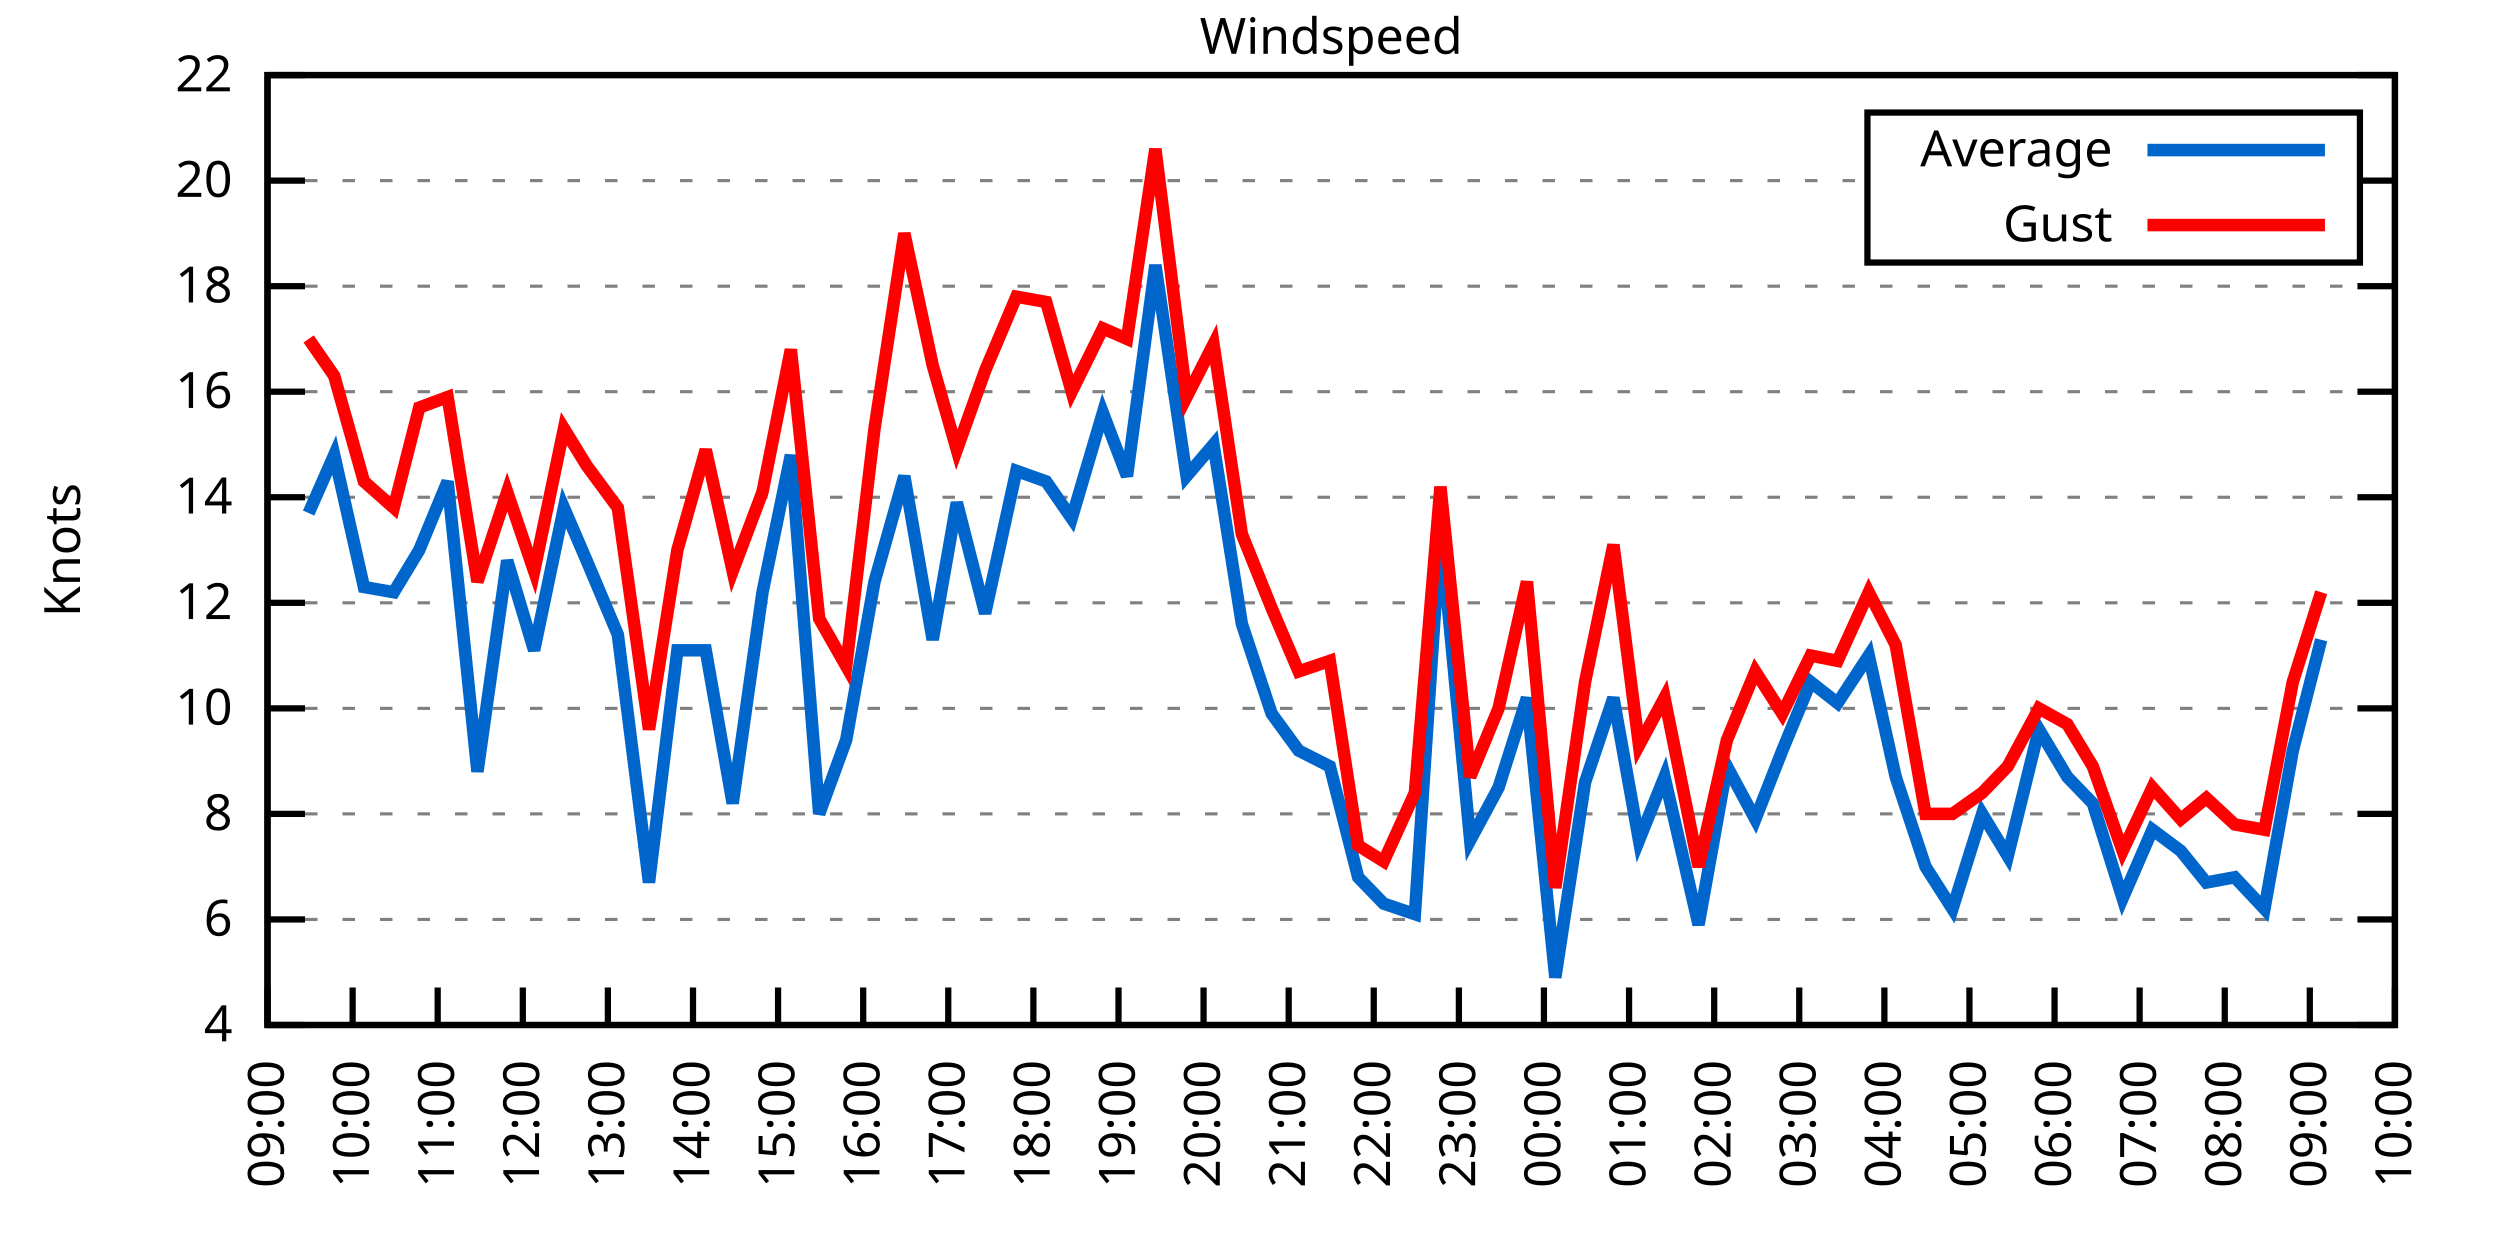
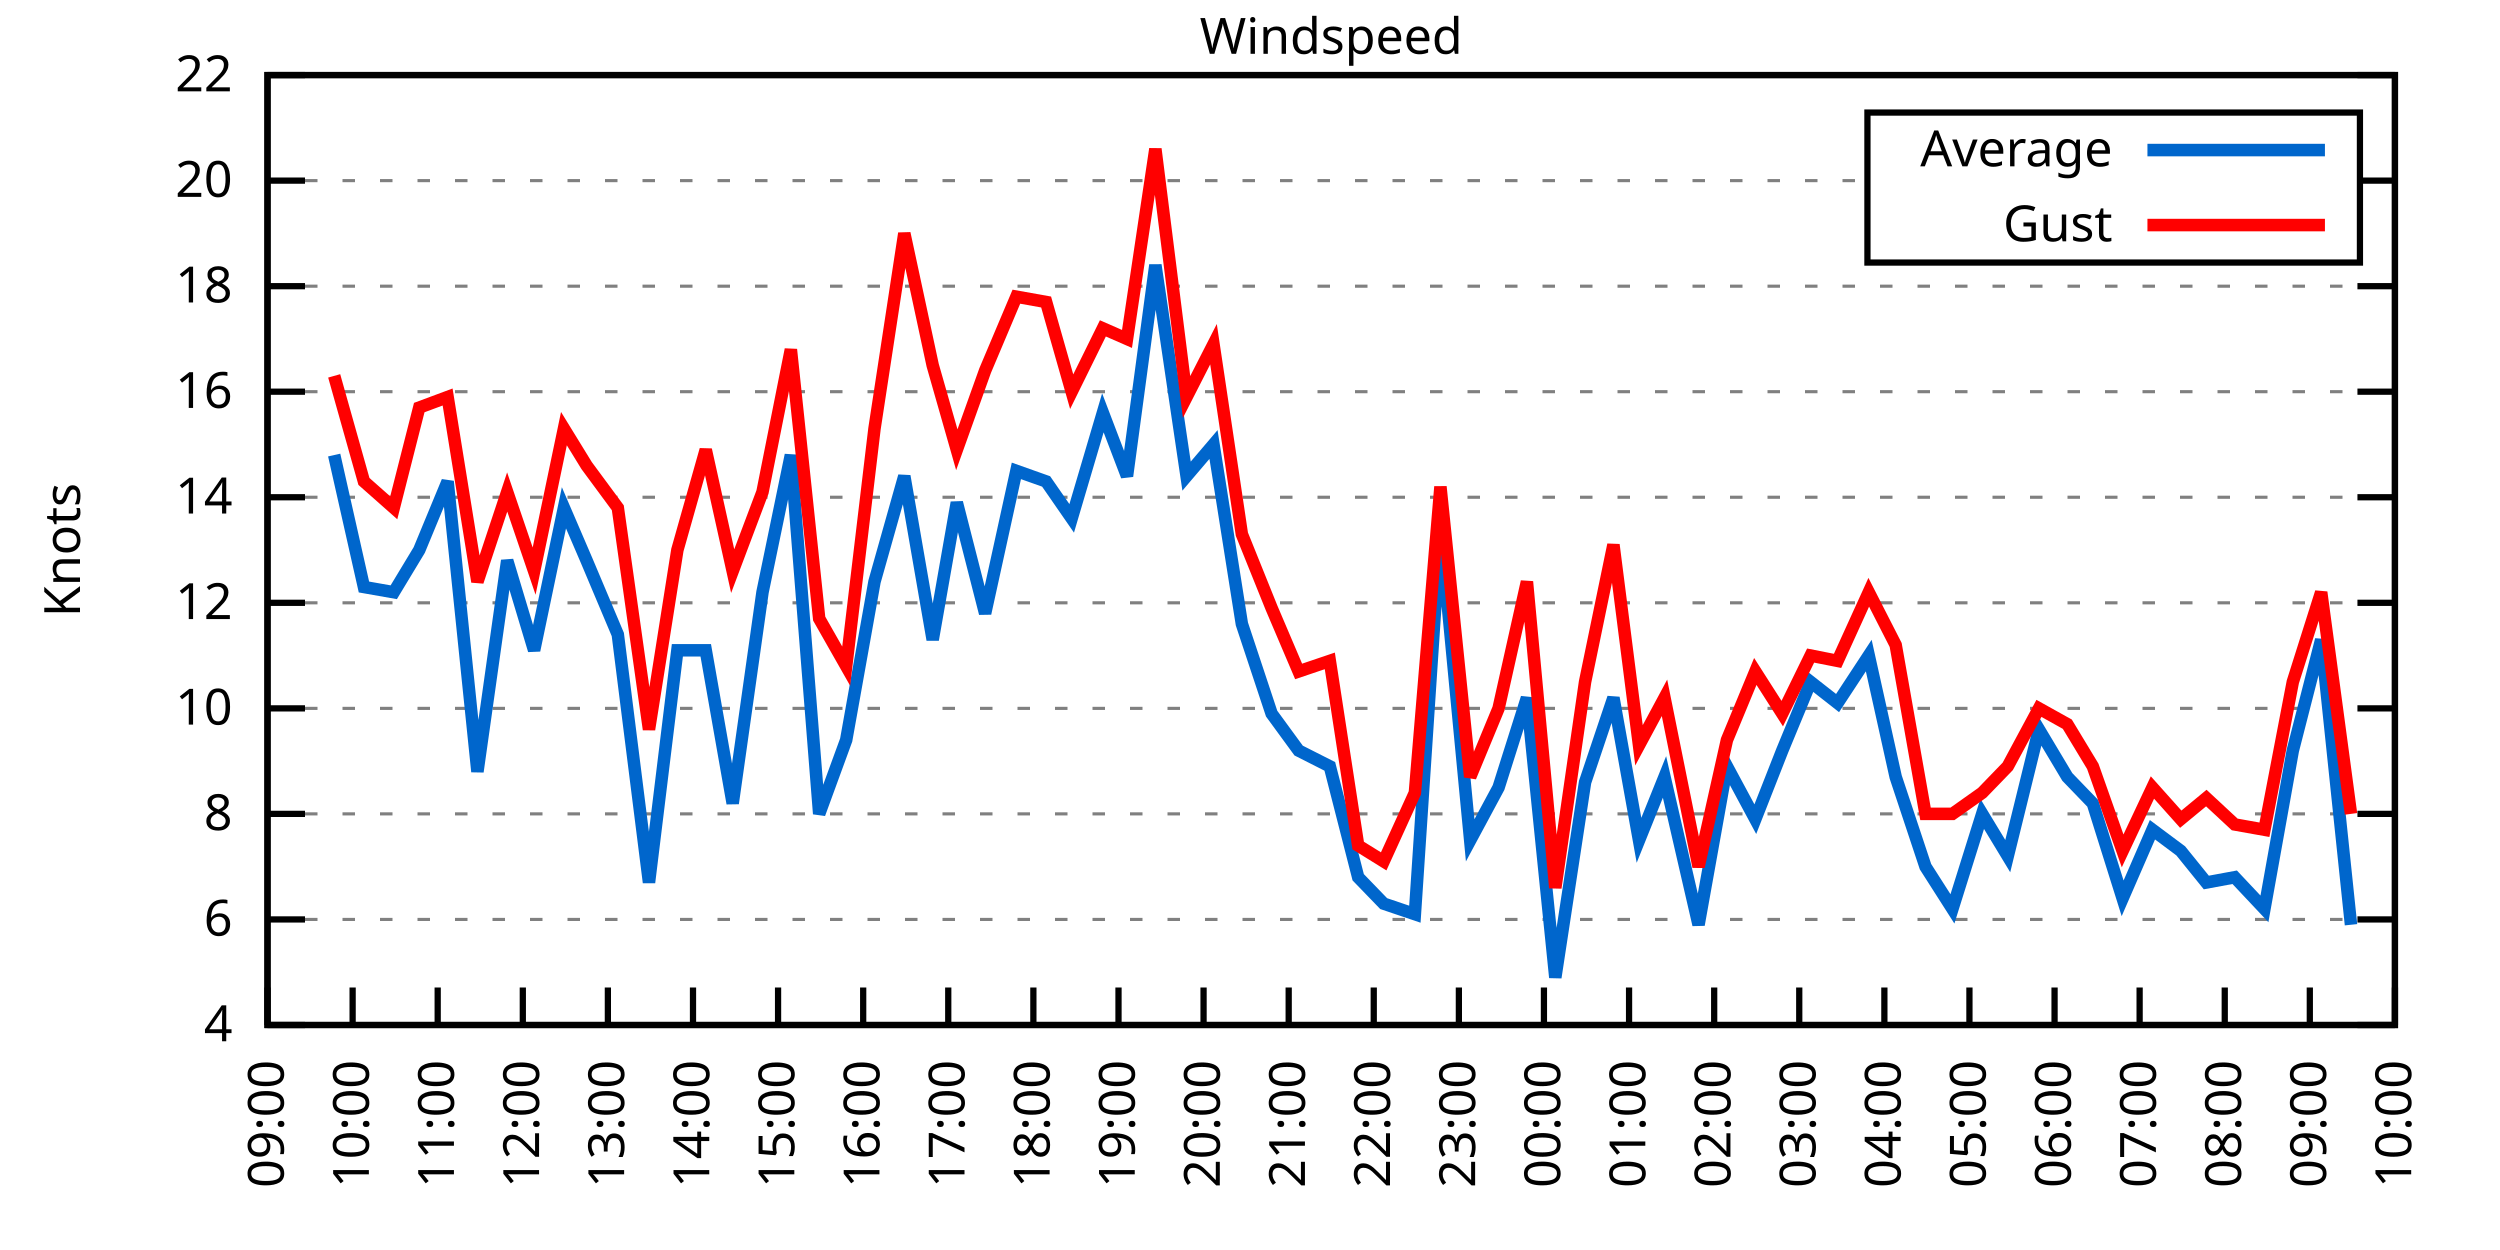
<svg xmlns="http://www.w3.org/2000/svg" xmlns:xlink="http://www.w3.org/1999/xlink" width="400" height="200" viewBox="0 0 400 200">
  <g id="gnuplot_canvas">
    <rect x="0" y="0" width="400" height="200" fill="none" />
    <defs>
      <circle id="gpDot" r="0.5" stroke-width="0.5" stroke="currentColor" />
      <path id="gpPt0" stroke-width="0.333" stroke="currentColor" d="M-1,0 h2 M0,-1 v2" />
      <path id="gpPt1" stroke-width="0.333" stroke="currentColor" d="M-1,-1 L1,1 M1,-1 L-1,1" />
      <path id="gpPt2" stroke-width="0.333" stroke="currentColor" d="M-1,0 L1,0 M0,-1 L0,1 M-1,-1 L1,1 M-1,1 L1,-1" />
      <rect id="gpPt3" stroke-width="0.333" stroke="currentColor" x="-1" y="-1" width="2" height="2" />
      <rect id="gpPt4" stroke-width="0.333" stroke="currentColor" fill="currentColor" x="-1" y="-1" width="2" height="2" />
      <circle id="gpPt5" stroke-width="0.333" stroke="currentColor" cx="0" cy="0" r="1" />
      <use xlink:href="#gpPt5" id="gpPt6" fill="currentColor" stroke="none" />
      <path id="gpPt7" stroke-width="0.333" stroke="currentColor" d="M0,-1.33 L-1.33,0.67 L1.33,0.67 z" />
      <use xlink:href="#gpPt7" id="gpPt8" fill="currentColor" stroke="none" />
      <use xlink:href="#gpPt7" id="gpPt9" stroke="currentColor" transform="rotate(180)" />
      <use xlink:href="#gpPt9" id="gpPt10" fill="currentColor" stroke="none" />
      <use xlink:href="#gpPt3" id="gpPt11" stroke="currentColor" transform="rotate(45)" />
      <use xlink:href="#gpPt11" id="gpPt12" fill="currentColor" stroke="none" />
      <path id="gpPt13" stroke-width="0.333" stroke="currentColor" d="M0,1.330 L1.265,0.411 L0.782,-1.067 L-0.782,-1.076 L-1.265,0.411 z" />
      <use xlink:href="#gpPt13" id="gpPt14" fill="currentColor" stroke="none" />
      <filter id="textbox" filterUnits="objectBoundingBox" x="0" y="0" height="1" width="1">
        <feFlood flood-color="white" flood-opacity="1" result="bgnd" />
        <feComposite in="SourceGraphic" in2="bgnd" operator="atop" />
      </filter>
      <filter id="greybox" filterUnits="objectBoundingBox" x="0" y="0" height="1" width="1">
        <feFlood flood-color="lightgrey" flood-opacity="1" result="grey" />
        <feComposite in="SourceGraphic" in2="grey" operator="atop" />
      </filter>
    </defs>
    <g fill="none" color="white" stroke="currentColor" stroke-width="1.00" stroke-linecap="butt" stroke-linejoin="miter">
</g>
    <g fill="none" color="black" stroke="currentColor" stroke-width="1.00" stroke-linecap="butt" stroke-linejoin="miter">
      <g stroke="none" shape-rendering="crispEdges">
        <polygon fill="rgb(255, 255, 255)" points="42.80,164.00 383.18,164.00 383.18,12.02 42.80,12.02 " />
      </g>
    </g>
    <g fill="none" color="black" stroke="currentColor" stroke-width="1.00" stroke-linecap="butt" stroke-linejoin="miter">
</g>
    <g fill="none" color="black" stroke="black" stroke-width="0.50" stroke-linecap="butt" stroke-linejoin="miter">
</g>
    <g fill="none" color="gray" stroke="currentColor" stroke-width="0.50" stroke-linecap="butt" stroke-linejoin="miter">
      <path stroke="gray" stroke-dasharray="2,4" class="gridline" d="M42.80,164.00 L383.19,164.00  " />
    </g>
    <g fill="none" color="gray" stroke="gray" stroke-width="1.00" stroke-linecap="butt" stroke-linejoin="miter">
</g>
    <g fill="none" color="black" stroke="currentColor" stroke-width="1.00" stroke-linecap="butt" stroke-linejoin="miter">
      <path stroke="black" d="M42.80,164.00 L48.80,164.00 M383.19,164.00 L377.19,164.00  " />
      <g transform="translate(37.20,166.60)" stroke="none" fill="black" font-family="Sans" font-size="8.00" text-anchor="end">
        <text>
          <tspan font-family="Sans"> 4</tspan>
        </text>
      </g>
    </g>
    <g fill="none" color="black" stroke="currentColor" stroke-width="1.00" stroke-linecap="butt" stroke-linejoin="miter">
</g>
    <g fill="none" color="black" stroke="black" stroke-width="0.50" stroke-linecap="butt" stroke-linejoin="miter">
</g>
    <g fill="none" color="gray" stroke="currentColor" stroke-width="0.50" stroke-linecap="butt" stroke-linejoin="miter">
      <path stroke="gray" stroke-dasharray="2,4" class="gridline" d="M42.80,147.11 L383.19,147.11  " />
    </g>
    <g fill="none" color="gray" stroke="gray" stroke-width="1.00" stroke-linecap="butt" stroke-linejoin="miter">
</g>
    <g fill="none" color="black" stroke="currentColor" stroke-width="1.00" stroke-linecap="butt" stroke-linejoin="miter">
      <path stroke="black" d="M42.80,147.11 L48.80,147.11 M383.19,147.11 L377.19,147.11  " />
      <g transform="translate(37.20,149.71)" stroke="none" fill="black" font-family="Sans" font-size="8.00" text-anchor="end">
        <text>
          <tspan font-family="Sans"> 6</tspan>
        </text>
      </g>
    </g>
    <g fill="none" color="black" stroke="currentColor" stroke-width="1.00" stroke-linecap="butt" stroke-linejoin="miter">
</g>
    <g fill="none" color="black" stroke="black" stroke-width="0.50" stroke-linecap="butt" stroke-linejoin="miter">
</g>
    <g fill="none" color="gray" stroke="currentColor" stroke-width="0.50" stroke-linecap="butt" stroke-linejoin="miter">
      <path stroke="gray" stroke-dasharray="2,4" class="gridline" d="M42.80,130.22 L383.19,130.22  " />
    </g>
    <g fill="none" color="gray" stroke="gray" stroke-width="1.00" stroke-linecap="butt" stroke-linejoin="miter">
</g>
    <g fill="none" color="black" stroke="currentColor" stroke-width="1.00" stroke-linecap="butt" stroke-linejoin="miter">
      <path stroke="black" d="M42.80,130.22 L48.80,130.22 M383.19,130.22 L377.19,130.22  " />
      <g transform="translate(37.20,132.82)" stroke="none" fill="black" font-family="Sans" font-size="8.00" text-anchor="end">
        <text>
          <tspan font-family="Sans"> 8</tspan>
        </text>
      </g>
    </g>
    <g fill="none" color="black" stroke="currentColor" stroke-width="1.00" stroke-linecap="butt" stroke-linejoin="miter">
</g>
    <g fill="none" color="black" stroke="black" stroke-width="0.50" stroke-linecap="butt" stroke-linejoin="miter">
</g>
    <g fill="none" color="gray" stroke="currentColor" stroke-width="0.50" stroke-linecap="butt" stroke-linejoin="miter">
      <path stroke="gray" stroke-dasharray="2,4" class="gridline" d="M42.80,113.34 L383.19,113.34  " />
    </g>
    <g fill="none" color="gray" stroke="gray" stroke-width="1.00" stroke-linecap="butt" stroke-linejoin="miter">
</g>
    <g fill="none" color="black" stroke="currentColor" stroke-width="1.00" stroke-linecap="butt" stroke-linejoin="miter">
      <path stroke="black" d="M42.80,113.34 L48.80,113.34 M383.19,113.34 L377.19,113.34  " />
      <g transform="translate(37.20,115.94)" stroke="none" fill="black" font-family="Sans" font-size="8.00" text-anchor="end">
        <text>
          <tspan font-family="Sans"> 10</tspan>
        </text>
      </g>
    </g>
    <g fill="none" color="black" stroke="currentColor" stroke-width="1.00" stroke-linecap="butt" stroke-linejoin="miter">
</g>
    <g fill="none" color="black" stroke="black" stroke-width="0.50" stroke-linecap="butt" stroke-linejoin="miter">
</g>
    <g fill="none" color="gray" stroke="currentColor" stroke-width="0.50" stroke-linecap="butt" stroke-linejoin="miter">
      <path stroke="gray" stroke-dasharray="2,4" class="gridline" d="M42.80,96.45 L383.19,96.45  " />
    </g>
    <g fill="none" color="gray" stroke="gray" stroke-width="1.00" stroke-linecap="butt" stroke-linejoin="miter">
</g>
    <g fill="none" color="black" stroke="currentColor" stroke-width="1.00" stroke-linecap="butt" stroke-linejoin="miter">
      <path stroke="black" d="M42.80,96.45 L48.80,96.45 M383.19,96.45 L377.19,96.45  " />
      <g transform="translate(37.20,99.05)" stroke="none" fill="black" font-family="Sans" font-size="8.00" text-anchor="end">
        <text>
          <tspan font-family="Sans"> 12</tspan>
        </text>
      </g>
    </g>
    <g fill="none" color="black" stroke="currentColor" stroke-width="1.00" stroke-linecap="butt" stroke-linejoin="miter">
</g>
    <g fill="none" color="black" stroke="black" stroke-width="0.50" stroke-linecap="butt" stroke-linejoin="miter">
</g>
    <g fill="none" color="gray" stroke="currentColor" stroke-width="0.50" stroke-linecap="butt" stroke-linejoin="miter">
      <path stroke="gray" stroke-dasharray="2,4" class="gridline" d="M42.80,79.56 L383.19,79.56  " />
    </g>
    <g fill="none" color="gray" stroke="gray" stroke-width="1.00" stroke-linecap="butt" stroke-linejoin="miter">
</g>
    <g fill="none" color="black" stroke="currentColor" stroke-width="1.00" stroke-linecap="butt" stroke-linejoin="miter">
      <path stroke="black" d="M42.80,79.56 L48.80,79.56 M383.19,79.56 L377.19,79.56  " />
      <g transform="translate(37.20,82.16)" stroke="none" fill="black" font-family="Sans" font-size="8.00" text-anchor="end">
        <text>
          <tspan font-family="Sans"> 14</tspan>
        </text>
      </g>
    </g>
    <g fill="none" color="black" stroke="currentColor" stroke-width="1.00" stroke-linecap="butt" stroke-linejoin="miter">
</g>
    <g fill="none" color="black" stroke="black" stroke-width="0.50" stroke-linecap="butt" stroke-linejoin="miter">
</g>
    <g fill="none" color="gray" stroke="currentColor" stroke-width="0.50" stroke-linecap="butt" stroke-linejoin="miter">
      <path stroke="gray" stroke-dasharray="2,4" class="gridline" d="M42.80,62.67 L383.19,62.67  " />
    </g>
    <g fill="none" color="gray" stroke="gray" stroke-width="1.00" stroke-linecap="butt" stroke-linejoin="miter">
</g>
    <g fill="none" color="black" stroke="currentColor" stroke-width="1.00" stroke-linecap="butt" stroke-linejoin="miter">
      <path stroke="black" d="M42.80,62.67 L48.80,62.67 M383.19,62.67 L377.19,62.67  " />
      <g transform="translate(37.20,65.27)" stroke="none" fill="black" font-family="Sans" font-size="8.00" text-anchor="end">
        <text>
          <tspan font-family="Sans"> 16</tspan>
        </text>
      </g>
    </g>
    <g fill="none" color="black" stroke="currentColor" stroke-width="1.00" stroke-linecap="butt" stroke-linejoin="miter">
</g>
    <g fill="none" color="black" stroke="black" stroke-width="0.50" stroke-linecap="butt" stroke-linejoin="miter">
</g>
    <g fill="none" color="gray" stroke="currentColor" stroke-width="0.50" stroke-linecap="butt" stroke-linejoin="miter">
      <path stroke="gray" stroke-dasharray="2,4" class="gridline" d="M42.80,45.79 L383.19,45.79  " />
    </g>
    <g fill="none" color="gray" stroke="gray" stroke-width="1.00" stroke-linecap="butt" stroke-linejoin="miter">
</g>
    <g fill="none" color="black" stroke="currentColor" stroke-width="1.00" stroke-linecap="butt" stroke-linejoin="miter">
      <path stroke="black" d="M42.80,45.79 L48.80,45.79 M383.19,45.79 L377.19,45.79  " />
      <g transform="translate(37.20,48.39)" stroke="none" fill="black" font-family="Sans" font-size="8.00" text-anchor="end">
        <text>
          <tspan font-family="Sans"> 18</tspan>
        </text>
      </g>
    </g>
    <g fill="none" color="black" stroke="currentColor" stroke-width="1.00" stroke-linecap="butt" stroke-linejoin="miter">
</g>
    <g fill="none" color="black" stroke="black" stroke-width="0.50" stroke-linecap="butt" stroke-linejoin="miter">
</g>
    <g fill="none" color="gray" stroke="currentColor" stroke-width="0.50" stroke-linecap="butt" stroke-linejoin="miter">
      <path stroke="gray" stroke-dasharray="2,4" class="gridline" d="M42.80,28.90 L298.79,28.90 M377.59,28.90 L383.19,28.90  " />
    </g>
    <g fill="none" color="gray" stroke="gray" stroke-width="1.00" stroke-linecap="butt" stroke-linejoin="miter">
</g>
    <g fill="none" color="black" stroke="currentColor" stroke-width="1.00" stroke-linecap="butt" stroke-linejoin="miter">
      <path stroke="black" d="M42.80,28.90 L48.80,28.90 M383.19,28.90 L377.19,28.90  " />
      <g transform="translate(37.20,31.50)" stroke="none" fill="black" font-family="Sans" font-size="8.00" text-anchor="end">
        <text>
          <tspan font-family="Sans"> 20</tspan>
        </text>
      </g>
    </g>
    <g fill="none" color="black" stroke="currentColor" stroke-width="1.00" stroke-linecap="butt" stroke-linejoin="miter">
</g>
    <g fill="none" color="black" stroke="black" stroke-width="0.50" stroke-linecap="butt" stroke-linejoin="miter">
</g>
    <g fill="none" color="gray" stroke="currentColor" stroke-width="0.50" stroke-linecap="butt" stroke-linejoin="miter">
      <path stroke="gray" stroke-dasharray="2,4" class="gridline" d="M42.80,12.01 L383.19,12.01  " />
    </g>
    <g fill="none" color="gray" stroke="gray" stroke-width="1.00" stroke-linecap="butt" stroke-linejoin="miter">
</g>
    <g fill="none" color="black" stroke="currentColor" stroke-width="1.00" stroke-linecap="butt" stroke-linejoin="miter">
      <path stroke="black" d="M42.80,12.01 L48.80,12.01 M383.19,12.01 L377.19,12.01  " />
      <g transform="translate(37.20,14.61)" stroke="none" fill="black" font-family="Sans" font-size="8.00" text-anchor="end">
        <text>
          <tspan font-family="Sans"> 22</tspan>
        </text>
      </g>
    </g>
    <g fill="none" color="black" stroke="currentColor" stroke-width="1.00" stroke-linecap="butt" stroke-linejoin="miter">
      <path stroke="black" d="M42.80,164.00 L42.80,158.00  " />
      <g transform="translate(45.40,169.60) rotate(270.00)" stroke="none" fill="black" font-family="Sans" font-size="8.00" text-anchor="end">
        <text>
          <tspan font-family="Sans">09:00</tspan>
        </text>
      </g>
    </g>
    <g fill="none" color="black" stroke="currentColor" stroke-width="1.00" stroke-linecap="butt" stroke-linejoin="miter">
      <path stroke="black" d="M56.42,164.00 L56.42,158.00  " />
      <g transform="translate(59.02,169.60) rotate(270.00)" stroke="none" fill="black" font-family="Sans" font-size="8.00" text-anchor="end">
        <text>
          <tspan font-family="Sans">10:00</tspan>
        </text>
      </g>
    </g>
    <g fill="none" color="black" stroke="currentColor" stroke-width="1.00" stroke-linecap="butt" stroke-linejoin="miter">
      <path stroke="black" d="M70.03,164.00 L70.03,158.00  " />
      <g transform="translate(72.63,169.60) rotate(270.00)" stroke="none" fill="black" font-family="Sans" font-size="8.00" text-anchor="end">
        <text>
          <tspan font-family="Sans">11:00</tspan>
        </text>
      </g>
    </g>
    <g fill="none" color="black" stroke="currentColor" stroke-width="1.00" stroke-linecap="butt" stroke-linejoin="miter">
      <path stroke="black" d="M83.65,164.00 L83.65,158.00  " />
      <g transform="translate(86.25,169.60) rotate(270.00)" stroke="none" fill="black" font-family="Sans" font-size="8.00" text-anchor="end">
        <text>
          <tspan font-family="Sans">12:00</tspan>
        </text>
      </g>
    </g>
    <g fill="none" color="black" stroke="currentColor" stroke-width="1.00" stroke-linecap="butt" stroke-linejoin="miter">
      <path stroke="black" d="M97.26,164.00 L97.26,158.00  " />
      <g transform="translate(99.86,169.60) rotate(270.00)" stroke="none" fill="black" font-family="Sans" font-size="8.00" text-anchor="end">
        <text>
          <tspan font-family="Sans">13:00</tspan>
        </text>
      </g>
    </g>
    <g fill="none" color="black" stroke="currentColor" stroke-width="1.00" stroke-linecap="butt" stroke-linejoin="miter">
      <path stroke="black" d="M110.88,164.00 L110.88,158.00  " />
      <g transform="translate(113.48,169.60) rotate(270.00)" stroke="none" fill="black" font-family="Sans" font-size="8.00" text-anchor="end">
        <text>
          <tspan font-family="Sans">14:00</tspan>
        </text>
      </g>
    </g>
    <g fill="none" color="black" stroke="currentColor" stroke-width="1.00" stroke-linecap="butt" stroke-linejoin="miter">
      <path stroke="black" d="M124.49,164.00 L124.49,158.00  " />
      <g transform="translate(127.09,169.60) rotate(270.00)" stroke="none" fill="black" font-family="Sans" font-size="8.00" text-anchor="end">
        <text>
          <tspan font-family="Sans">15:00</tspan>
        </text>
      </g>
    </g>
    <g fill="none" color="black" stroke="currentColor" stroke-width="1.00" stroke-linecap="butt" stroke-linejoin="miter">
      <path stroke="black" d="M138.11,164.00 L138.11,158.00  " />
      <g transform="translate(140.71,169.60) rotate(270.00)" stroke="none" fill="black" font-family="Sans" font-size="8.00" text-anchor="end">
        <text>
          <tspan font-family="Sans">16:00</tspan>
        </text>
      </g>
    </g>
    <g fill="none" color="black" stroke="currentColor" stroke-width="1.00" stroke-linecap="butt" stroke-linejoin="miter">
      <path stroke="black" d="M151.72,164.00 L151.72,158.00  " />
      <g transform="translate(154.32,169.60) rotate(270.00)" stroke="none" fill="black" font-family="Sans" font-size="8.00" text-anchor="end">
        <text>
          <tspan font-family="Sans">17:00</tspan>
        </text>
      </g>
    </g>
    <g fill="none" color="black" stroke="currentColor" stroke-width="1.00" stroke-linecap="butt" stroke-linejoin="miter">
      <path stroke="black" d="M165.34,164.00 L165.34,158.00  " />
      <g transform="translate(167.94,169.60) rotate(270.00)" stroke="none" fill="black" font-family="Sans" font-size="8.00" text-anchor="end">
        <text>
          <tspan font-family="Sans">18:00</tspan>
        </text>
      </g>
    </g>
    <g fill="none" color="black" stroke="currentColor" stroke-width="1.00" stroke-linecap="butt" stroke-linejoin="miter">
      <path stroke="black" d="M178.96,164.00 L178.96,158.00  " />
      <g transform="translate(181.56,169.60) rotate(270.00)" stroke="none" fill="black" font-family="Sans" font-size="8.00" text-anchor="end">
        <text>
          <tspan font-family="Sans">19:00</tspan>
        </text>
      </g>
    </g>
    <g fill="none" color="black" stroke="currentColor" stroke-width="1.00" stroke-linecap="butt" stroke-linejoin="miter">
      <path stroke="black" d="M192.57,164.00 L192.57,158.00  " />
      <g transform="translate(195.17,169.60) rotate(270.00)" stroke="none" fill="black" font-family="Sans" font-size="8.00" text-anchor="end">
        <text>
          <tspan font-family="Sans">20:00</tspan>
        </text>
      </g>
    </g>
    <g fill="none" color="black" stroke="currentColor" stroke-width="1.00" stroke-linecap="butt" stroke-linejoin="miter">
      <path stroke="black" d="M206.19,164.00 L206.19,158.00  " />
      <g transform="translate(208.79,169.60) rotate(270.00)" stroke="none" fill="black" font-family="Sans" font-size="8.00" text-anchor="end">
        <text>
          <tspan font-family="Sans">21:00</tspan>
        </text>
      </g>
    </g>
    <g fill="none" color="black" stroke="currentColor" stroke-width="1.00" stroke-linecap="butt" stroke-linejoin="miter">
      <path stroke="black" d="M219.80,164.00 L219.80,158.00  " />
      <g transform="translate(222.40,169.60) rotate(270.00)" stroke="none" fill="black" font-family="Sans" font-size="8.00" text-anchor="end">
        <text>
          <tspan font-family="Sans">22:00</tspan>
        </text>
      </g>
    </g>
    <g fill="none" color="black" stroke="currentColor" stroke-width="1.00" stroke-linecap="butt" stroke-linejoin="miter">
      <path stroke="black" d="M233.42,164.00 L233.42,158.00  " />
      <g transform="translate(236.02,169.60) rotate(270.00)" stroke="none" fill="black" font-family="Sans" font-size="8.00" text-anchor="end">
        <text>
          <tspan font-family="Sans">23:00</tspan>
        </text>
      </g>
    </g>
    <g fill="none" color="black" stroke="currentColor" stroke-width="1.00" stroke-linecap="butt" stroke-linejoin="miter">
      <path stroke="black" d="M247.03,164.00 L247.03,158.00  " />
      <g transform="translate(249.63,169.60) rotate(270.00)" stroke="none" fill="black" font-family="Sans" font-size="8.00" text-anchor="end">
        <text>
          <tspan font-family="Sans">00:00</tspan>
        </text>
      </g>
    </g>
    <g fill="none" color="black" stroke="currentColor" stroke-width="1.00" stroke-linecap="butt" stroke-linejoin="miter">
      <path stroke="black" d="M260.65,164.00 L260.65,158.00  " />
      <g transform="translate(263.25,169.60) rotate(270.00)" stroke="none" fill="black" font-family="Sans" font-size="8.00" text-anchor="end">
        <text>
          <tspan font-family="Sans">01:00</tspan>
        </text>
      </g>
    </g>
    <g fill="none" color="black" stroke="currentColor" stroke-width="1.00" stroke-linecap="butt" stroke-linejoin="miter">
      <path stroke="black" d="M274.27,164.00 L274.27,158.00  " />
      <g transform="translate(276.87,169.60) rotate(270.00)" stroke="none" fill="black" font-family="Sans" font-size="8.00" text-anchor="end">
        <text>
          <tspan font-family="Sans">02:00</tspan>
        </text>
      </g>
    </g>
    <g fill="none" color="black" stroke="currentColor" stroke-width="1.00" stroke-linecap="butt" stroke-linejoin="miter">
      <path stroke="black" d="M287.88,164.00 L287.88,158.00  " />
      <g transform="translate(290.48,169.60) rotate(270.00)" stroke="none" fill="black" font-family="Sans" font-size="8.00" text-anchor="end">
        <text>
          <tspan font-family="Sans">03:00</tspan>
        </text>
      </g>
    </g>
    <g fill="none" color="black" stroke="currentColor" stroke-width="1.00" stroke-linecap="butt" stroke-linejoin="miter">
      <path stroke="black" d="M301.50,164.00 L301.50,158.00  " />
      <g transform="translate(304.10,169.60) rotate(270.00)" stroke="none" fill="black" font-family="Sans" font-size="8.00" text-anchor="end">
        <text>
          <tspan font-family="Sans">04:00</tspan>
        </text>
      </g>
    </g>
    <g fill="none" color="black" stroke="currentColor" stroke-width="1.00" stroke-linecap="butt" stroke-linejoin="miter">
      <path stroke="black" d="M315.11,164.00 L315.11,158.00  " />
      <g transform="translate(317.71,169.60) rotate(270.00)" stroke="none" fill="black" font-family="Sans" font-size="8.00" text-anchor="end">
        <text>
          <tspan font-family="Sans">05:00</tspan>
        </text>
      </g>
    </g>
    <g fill="none" color="black" stroke="currentColor" stroke-width="1.00" stroke-linecap="butt" stroke-linejoin="miter">
      <path stroke="black" d="M328.73,164.00 L328.73,158.00  " />
      <g transform="translate(331.33,169.60) rotate(270.00)" stroke="none" fill="black" font-family="Sans" font-size="8.00" text-anchor="end">
        <text>
          <tspan font-family="Sans">06:00</tspan>
        </text>
      </g>
    </g>
    <g fill="none" color="black" stroke="currentColor" stroke-width="1.00" stroke-linecap="butt" stroke-linejoin="miter">
      <path stroke="black" d="M342.34,164.00 L342.34,158.00  " />
      <g transform="translate(344.94,169.60) rotate(270.00)" stroke="none" fill="black" font-family="Sans" font-size="8.00" text-anchor="end">
        <text>
          <tspan font-family="Sans">07:00</tspan>
        </text>
      </g>
    </g>
    <g fill="none" color="black" stroke="currentColor" stroke-width="1.00" stroke-linecap="butt" stroke-linejoin="miter">
      <path stroke="black" d="M355.96,164.00 L355.96,158.00  " />
      <g transform="translate(358.56,169.60) rotate(270.00)" stroke="none" fill="black" font-family="Sans" font-size="8.00" text-anchor="end">
        <text>
          <tspan font-family="Sans">08:00</tspan>
        </text>
      </g>
    </g>
    <g fill="none" color="black" stroke="currentColor" stroke-width="1.00" stroke-linecap="butt" stroke-linejoin="miter">
      <path stroke="black" d="M369.57,164.00 L369.57,158.00  " />
      <g transform="translate(372.17,169.60) rotate(270.00)" stroke="none" fill="black" font-family="Sans" font-size="8.00" text-anchor="end">
        <text>
          <tspan font-family="Sans">09:00</tspan>
        </text>
      </g>
    </g>
    <g fill="none" color="black" stroke="currentColor" stroke-width="1.00" stroke-linecap="butt" stroke-linejoin="miter">
      <path stroke="black" d="M383.19,164.00 L383.19,158.00  " />
      <g transform="translate(385.79,169.60) rotate(270.00)" stroke="none" fill="black" font-family="Sans" font-size="8.00" text-anchor="end">
        <text>
          <tspan font-family="Sans">10:00</tspan>
        </text>
      </g>
    </g>
    <g fill="none" color="black" stroke="currentColor" stroke-width="1.00" stroke-linecap="butt" stroke-linejoin="miter">
</g>
    <g fill="none" color="black" stroke="currentColor" stroke-width="1.00" stroke-linecap="butt" stroke-linejoin="miter">
      <path stroke="black" d="M42.80,12.01 L42.80,164.00 L383.19,164.00 L383.19,12.01 L42.80,12.01 Z  " />
    </g>
    <g fill="none" color="black" stroke="currentColor" stroke-width="1.00" stroke-linecap="butt" stroke-linejoin="miter">
</g>
    <g fill="none" color="black" stroke="currentColor" stroke-width="1.00" stroke-linecap="butt" stroke-linejoin="miter">
      <path stroke="black" d="M298.79,42.01 L298.79,18.01 L377.59,18.01 L377.59,42.01 L298.79,42.01 Z  " />
    </g>
    <g id="Windspeed_plot_1">
      <g fill="none" color="white" stroke="black" stroke-width="2.00" stroke-linecap="butt" stroke-linejoin="miter">
</g>
      <g fill="none" color="black" stroke="currentColor" stroke-width="2.00" stroke-linecap="butt" stroke-linejoin="miter">
        <g transform="translate(337.99,26.61)" stroke="none" fill="black" font-family="Sans" font-size="8.00" text-anchor="end">
          <text>
            <tspan font-family="Sans">Average</tspan>
          </text>
        </g>
      </g>
      <g fill="none" color="black" stroke="currentColor" stroke-width="2.00" stroke-linecap="butt" stroke-linejoin="miter">
-         <path stroke="rgb(  0, 102, 204)" d="M343.59,24.01 L371.99,24.01 M49.38,82.09 L53.47,72.81 L58.23,93.92 L63.00,94.76 L67.08,88.00 L71.62,77.03   L76.39,123.47 L81.15,89.69 L85.46,104.05 L90.23,81.25 L93.86,89.69 L98.85,101.52 L103.84,141.20 L108.38,104.05   L112.92,104.05 L117.23,128.54 L122.00,94.76 L126.54,72.81 L131.07,130.22 L135.39,118.40 L139.92,93.07 L144.69,76.18   L149.23,102.36 L153.09,80.41 L157.62,98.14 L162.62,75.34 L167.38,77.03 L171.47,82.94 L176.46,66.05 L180.32,76.18   L184.86,42.41 L189.85,76.18 L194.16,71.12 L198.70,99.83 L203.46,114.18 L207.78,120.09 L212.77,122.62 L217.31,140.36   L221.39,144.58 L226.38,146.27 L230.47,84.63 L235.23,134.45 L239.77,126.00 L244.31,111.65 L248.85,156.40 L253.61,125.16   L258.15,111.65 L262.24,134.45 L266.32,124.31 L271.77,147.96 L276.31,122.62 L280.85,131.07 L285.16,120.09 L289.70,109.11   L294.01,112.49 L299.00,104.89 L303.31,124.31 L308.08,138.67 L312.39,145.42 L317.15,130.22 L321.24,136.98 L326.23,116.71   L330.77,124.31 L334.85,128.54 L339.62,143.73 L344.39,132.76 L348.92,136.14 L353.01,141.20 L357.55,140.36 L362.31,145.42   L366.85,120.09 L371.39,102.36  " />
+         <path stroke="rgb(  0, 102, 204)" d="M343.59,24.01 L371.99,24.01 M53.47,72.81 L58.23,93.92 L63.00,94.76 L67.08,88.00 L71.62,77.03 L76.39,123.47   L81.15,89.69 L85.46,104.05 L90.23,81.25 L93.86,89.69 L98.85,101.52 L103.84,141.20 L108.38,104.05 L112.92,104.05   L117.23,128.54 L122.00,94.76 L126.54,72.81 L131.07,130.22 L135.39,118.40 L139.92,93.07 L144.69,76.18 L149.23,102.36   L153.09,80.41 L157.62,98.14 L162.62,75.34 L167.38,77.03 L171.47,82.94 L176.46,66.05 L180.32,76.18 L184.86,42.41   L189.85,76.18 L194.16,71.12 L198.70,99.83 L203.46,114.18 L207.78,120.09 L212.77,122.62 L217.31,140.36 L221.39,144.58   L226.38,146.27 L230.47,84.63 L235.23,134.45 L239.77,126.00 L244.31,111.65 L248.85,156.40 L253.61,125.16 L258.15,111.65   L262.24,134.45 L266.32,124.31 L271.77,147.96 L276.31,122.62 L280.85,131.07 L285.16,120.09 L289.70,109.11 L294.01,112.49   L299.00,104.89 L303.31,124.31 L308.08,138.67 L312.39,145.42 L317.15,130.22 L321.24,136.98 L326.23,116.71 L330.77,124.31   L334.85,128.54 L339.62,143.73 L344.39,132.76 L348.92,136.14 L353.01,141.20 L357.55,140.36 L362.31,145.42 L366.85,120.09   L371.39,102.36 L376.16,147.96  " />
      </g>
    </g>
    <g id="Windspeed_plot_2">
      <g fill="none" color="black" stroke="currentColor" stroke-width="2.00" stroke-linecap="butt" stroke-linejoin="miter">
        <g transform="translate(337.99,38.61)" stroke="none" fill="black" font-family="Sans" font-size="8.00" text-anchor="end">
          <text>
            <tspan font-family="Sans">Gust</tspan>
          </text>
        </g>
      </g>
      <g fill="none" color="black" stroke="currentColor" stroke-width="2.00" stroke-linecap="butt" stroke-linejoin="miter">
-         <path stroke="rgb(255,   0,   0)" d="M343.59,36.01 L371.99,36.01 M49.38,54.23 L53.47,60.14 L58.23,77.03 L63.00,81.25 L67.08,65.21 L71.62,63.52   L76.39,93.07 L81.15,78.72 L85.46,91.38 L90.23,68.58 L93.86,74.49 L98.85,81.25 L103.84,116.71 L108.38,88.00   L112.92,71.96 L117.23,91.38 L122.00,78.72 L126.54,55.92 L131.07,98.98 L135.39,106.58 L139.92,68.58 L144.69,37.34   L149.23,58.45 L153.09,71.96 L157.62,59.30 L162.62,47.47 L167.38,48.32 L171.47,62.67 L176.46,52.54 L180.32,54.23   L184.86,23.83 L189.85,63.52 L194.16,55.07 L198.70,85.47 L203.46,97.29 L207.78,107.43 L212.77,105.74 L217.31,135.29   L221.39,137.82 L226.38,126.85 L230.47,77.87 L235.23,124.31 L239.77,113.34 L244.31,93.07 L248.85,142.05 L253.61,109.11   L258.15,87.16 L262.24,119.25 L266.32,111.65 L271.77,138.67 L276.31,118.40 L280.85,107.43 L285.16,114.18 L289.70,104.89   L294.01,105.74 L299.00,94.76 L303.31,103.20 L308.08,130.22 L312.39,130.22 L317.15,126.85 L321.24,122.62 L326.23,113.34   L330.77,115.87 L334.85,122.62 L339.62,136.14 L344.39,126.00 L348.92,131.07 L353.01,127.69 L357.55,131.91 L362.31,132.76   L366.85,109.11 L371.39,94.76  " />
+         <path stroke="rgb(255,   0,   0)" d="M343.59,36.01 L371.99,36.01 M53.47,60.14 L58.23,77.03 L63.00,81.25 L67.08,65.21 L71.62,63.52 L76.39,93.07   L81.15,78.72 L85.46,91.38 L90.23,68.58 L93.86,74.49 L98.85,81.25 L103.84,116.71 L108.38,88.00 L112.92,71.96   L117.23,91.38 L122.00,78.72 L126.54,55.92 L131.07,98.98 L135.39,106.58 L139.92,68.58 L144.69,37.34 L149.23,58.45   L153.09,71.96 L157.62,59.30 L162.62,47.47 L167.38,48.32 L171.47,62.67 L176.46,52.54 L180.32,54.23 L184.86,23.83   L189.85,63.52 L194.16,55.07 L198.70,85.47 L203.46,97.29 L207.78,107.43 L212.77,105.74 L217.31,135.29 L221.39,137.82   L226.38,126.85 L230.47,77.87 L235.23,124.31 L239.77,113.34 L244.31,93.07 L248.85,142.05 L253.61,109.11 L258.15,87.16   L262.24,119.25 L266.32,111.65 L271.77,138.67 L276.31,118.40 L280.85,107.43 L285.16,114.18 L289.70,104.89 L294.01,105.74   L299.00,94.76 L303.31,103.20 L308.08,130.22 L312.39,130.22 L317.15,126.85 L321.24,122.62 L326.23,113.34 L330.77,115.87   L334.85,122.62 L339.62,136.14 L344.39,126.00 L348.92,131.07 L353.01,127.69 L357.55,131.91 L362.31,132.76 L366.85,109.11   L371.39,94.76 L376.16,130.22  " />
      </g>
    </g>
    <g fill="none" color="black" stroke="currentColor" stroke-width="2.00" stroke-linecap="butt" stroke-linejoin="miter">
</g>
    <g fill="none" color="black" stroke="black" stroke-width="1.00" stroke-linecap="butt" stroke-linejoin="miter">
</g>
    <g fill="none" color="black" stroke="currentColor" stroke-width="1.00" stroke-linecap="butt" stroke-linejoin="miter">
      <path stroke="black" d="M42.80,12.01 L42.80,164.00 L383.19,164.00 L383.19,12.01 L42.80,12.01 Z  " />
      <g transform="translate(12.80,88.01) rotate(270.00)" stroke="none" fill="black" font-family="Sans" font-size="8.00" text-anchor="middle">
        <text>
          <tspan font-family="Sans">Knots</tspan>
        </text>
      </g>
    </g>
    <g fill="none" color="black" stroke="currentColor" stroke-width="1.00" stroke-linecap="butt" stroke-linejoin="miter">
</g>
    <g fill="none" color="black" stroke="currentColor" stroke-width="1.00" stroke-linecap="butt" stroke-linejoin="miter">
      <g transform="translate(212.99,8.61)" stroke="none" fill="black" font-family="Sans" font-size="8.00" text-anchor="middle">
        <text>
          <tspan font-family="Sans">Windspeed</tspan>
        </text>
      </g>
    </g>
    <g fill="none" color="black" stroke="currentColor" stroke-width="1.00" stroke-linecap="butt" stroke-linejoin="miter">
</g>
  </g>
</svg>
